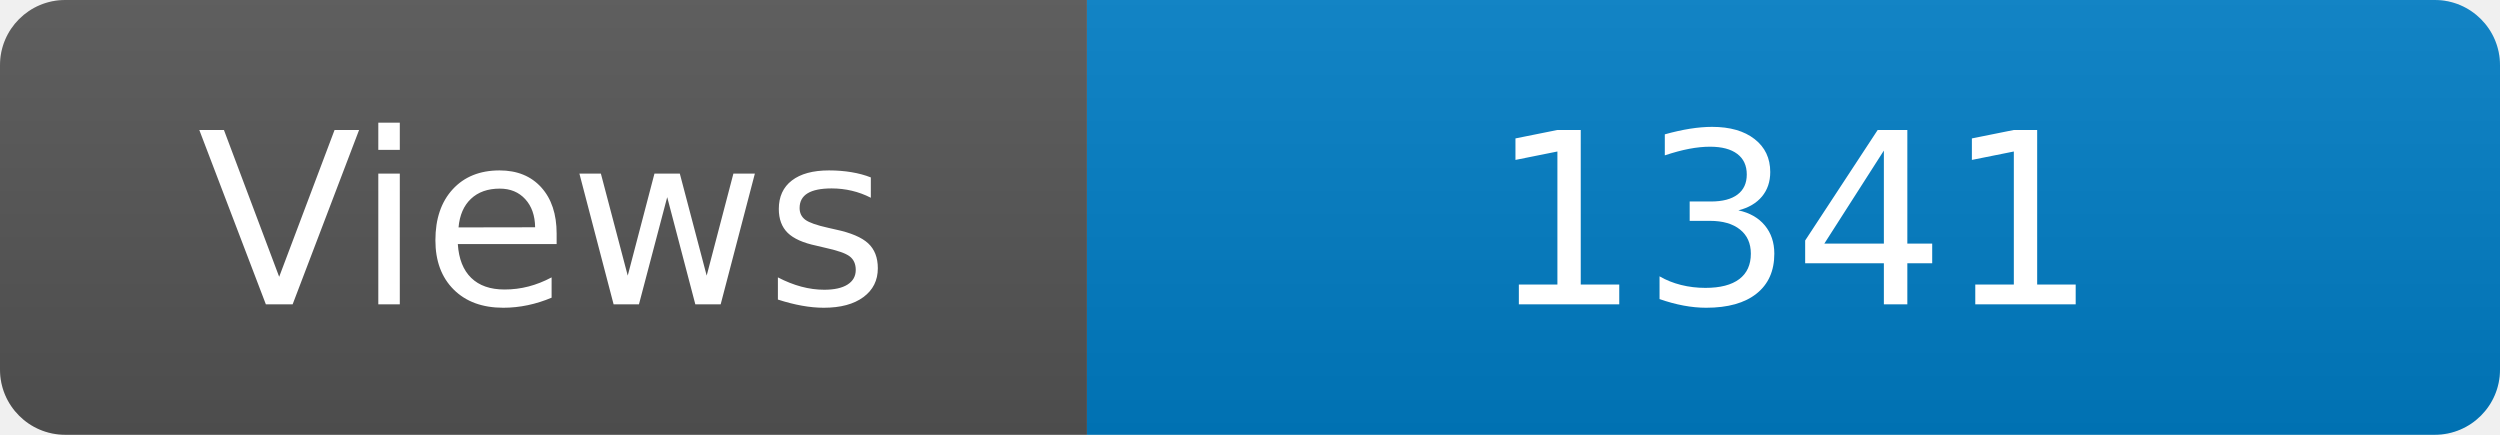
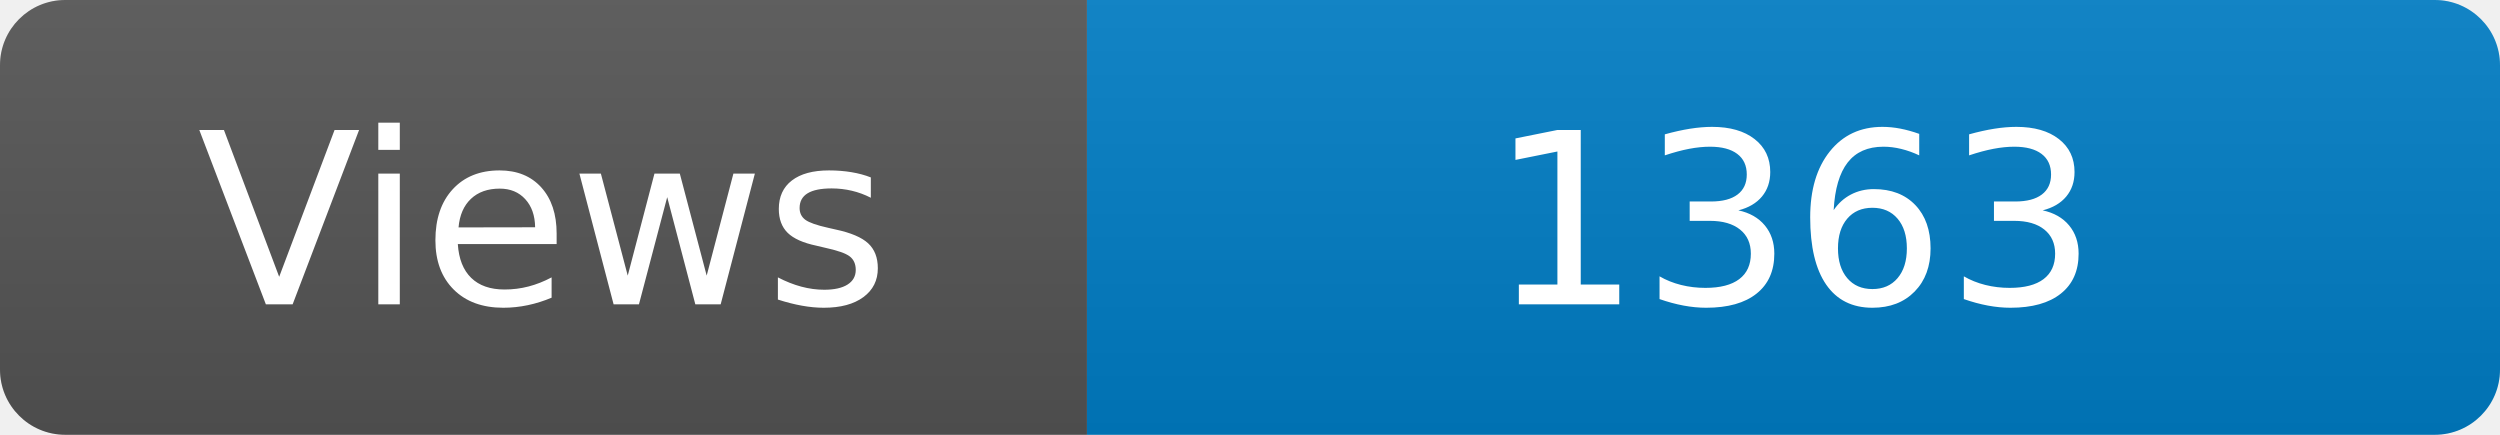
<svg xmlns="http://www.w3.org/2000/svg" width="115" height="20" role="img" aria-label="Maintained?: yes">
  <linearGradient id="s" x2="0" y2="100%">
    <stop offset="0" stop-color="#bbb" stop-opacity=".1" />
    <stop offset="1" stop-opacity=".1" />
  </linearGradient>
  <clipPath id="r">
    <rect width="115" height="20" rx="3" fill="#fff" />
  </clipPath>
  <g clip-path="url(#r)">
    <rect width="50" height="20" fill="#555" />
    <rect x="50" width="160" height="20" fill="#007ec6" />
    <rect width="115" height="20" fill="url(#s)" />
  </g>
  <g fill="#fff" text-anchor="middle" font-family="Verdana,Geneva,DejaVu Sans,sans-serif" font-size="110">
    <text x="250" y="140" transform="scale(.1)" fill="#fff">Views</text>
-     <text x="825" y="140" transform="scale(.1)" fill="#fff">1341</text>
+     <text x="825" y="140" transform="scale(.1)" fill="#fff">1363</text>
  </g>
</svg>
